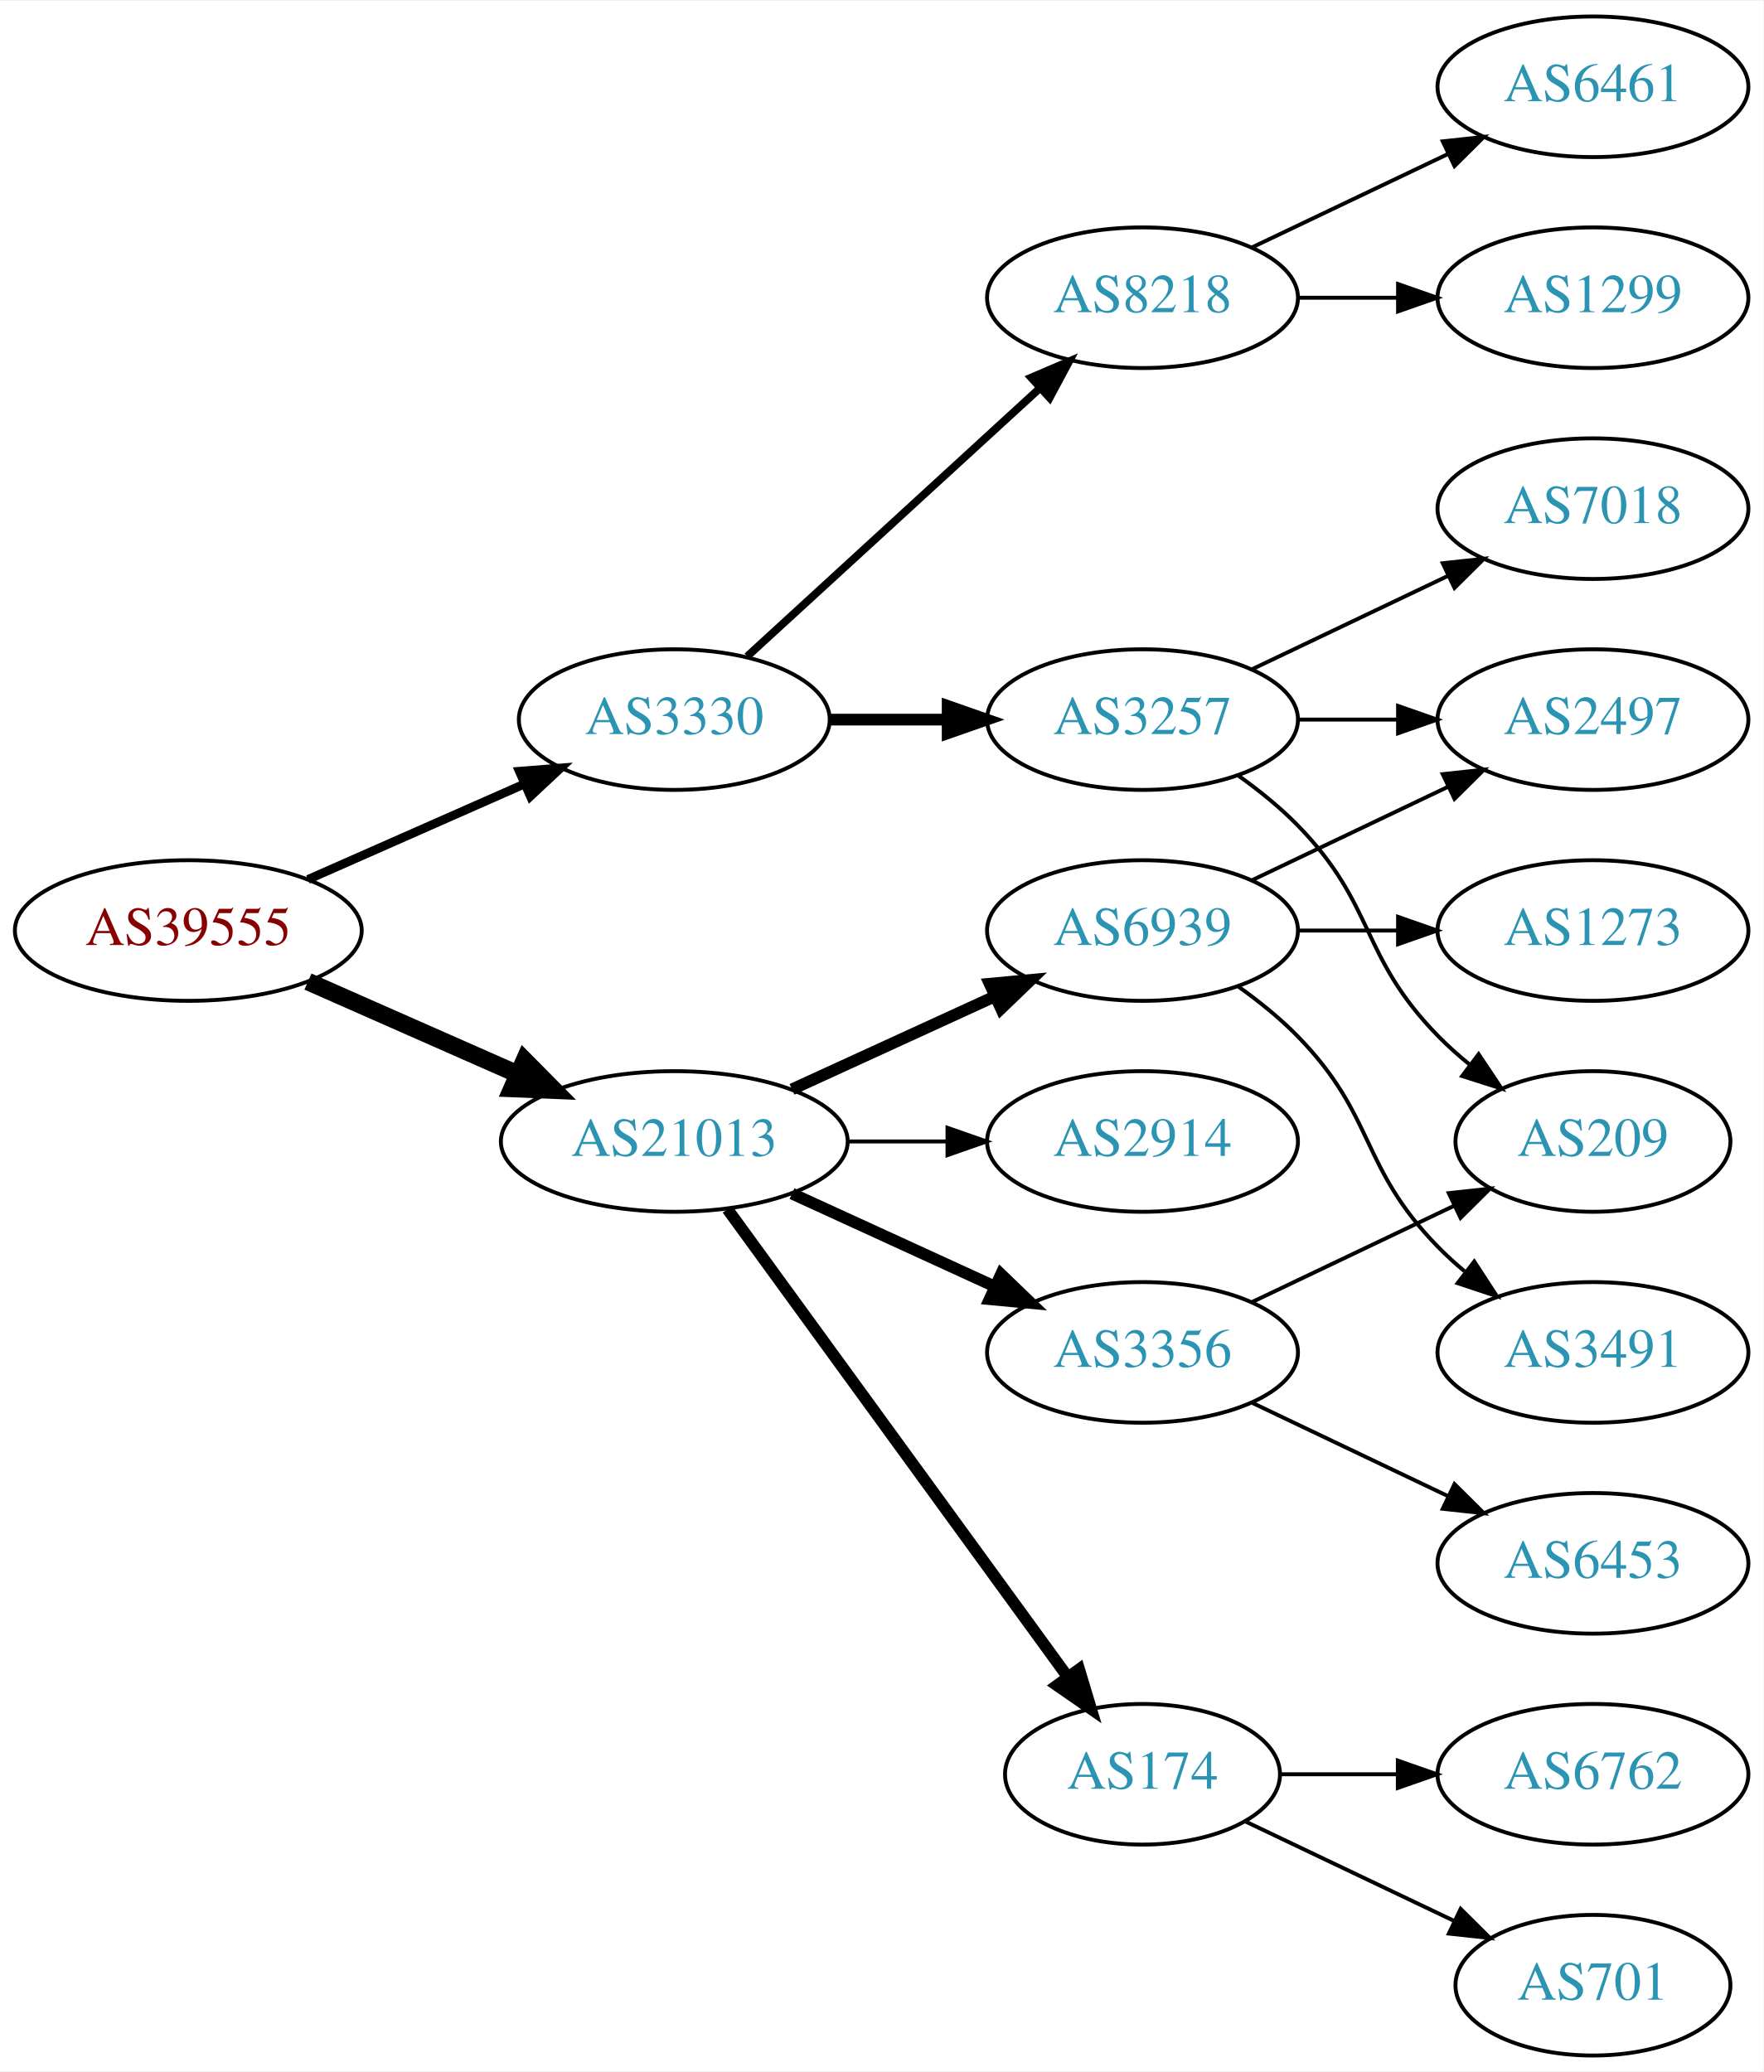
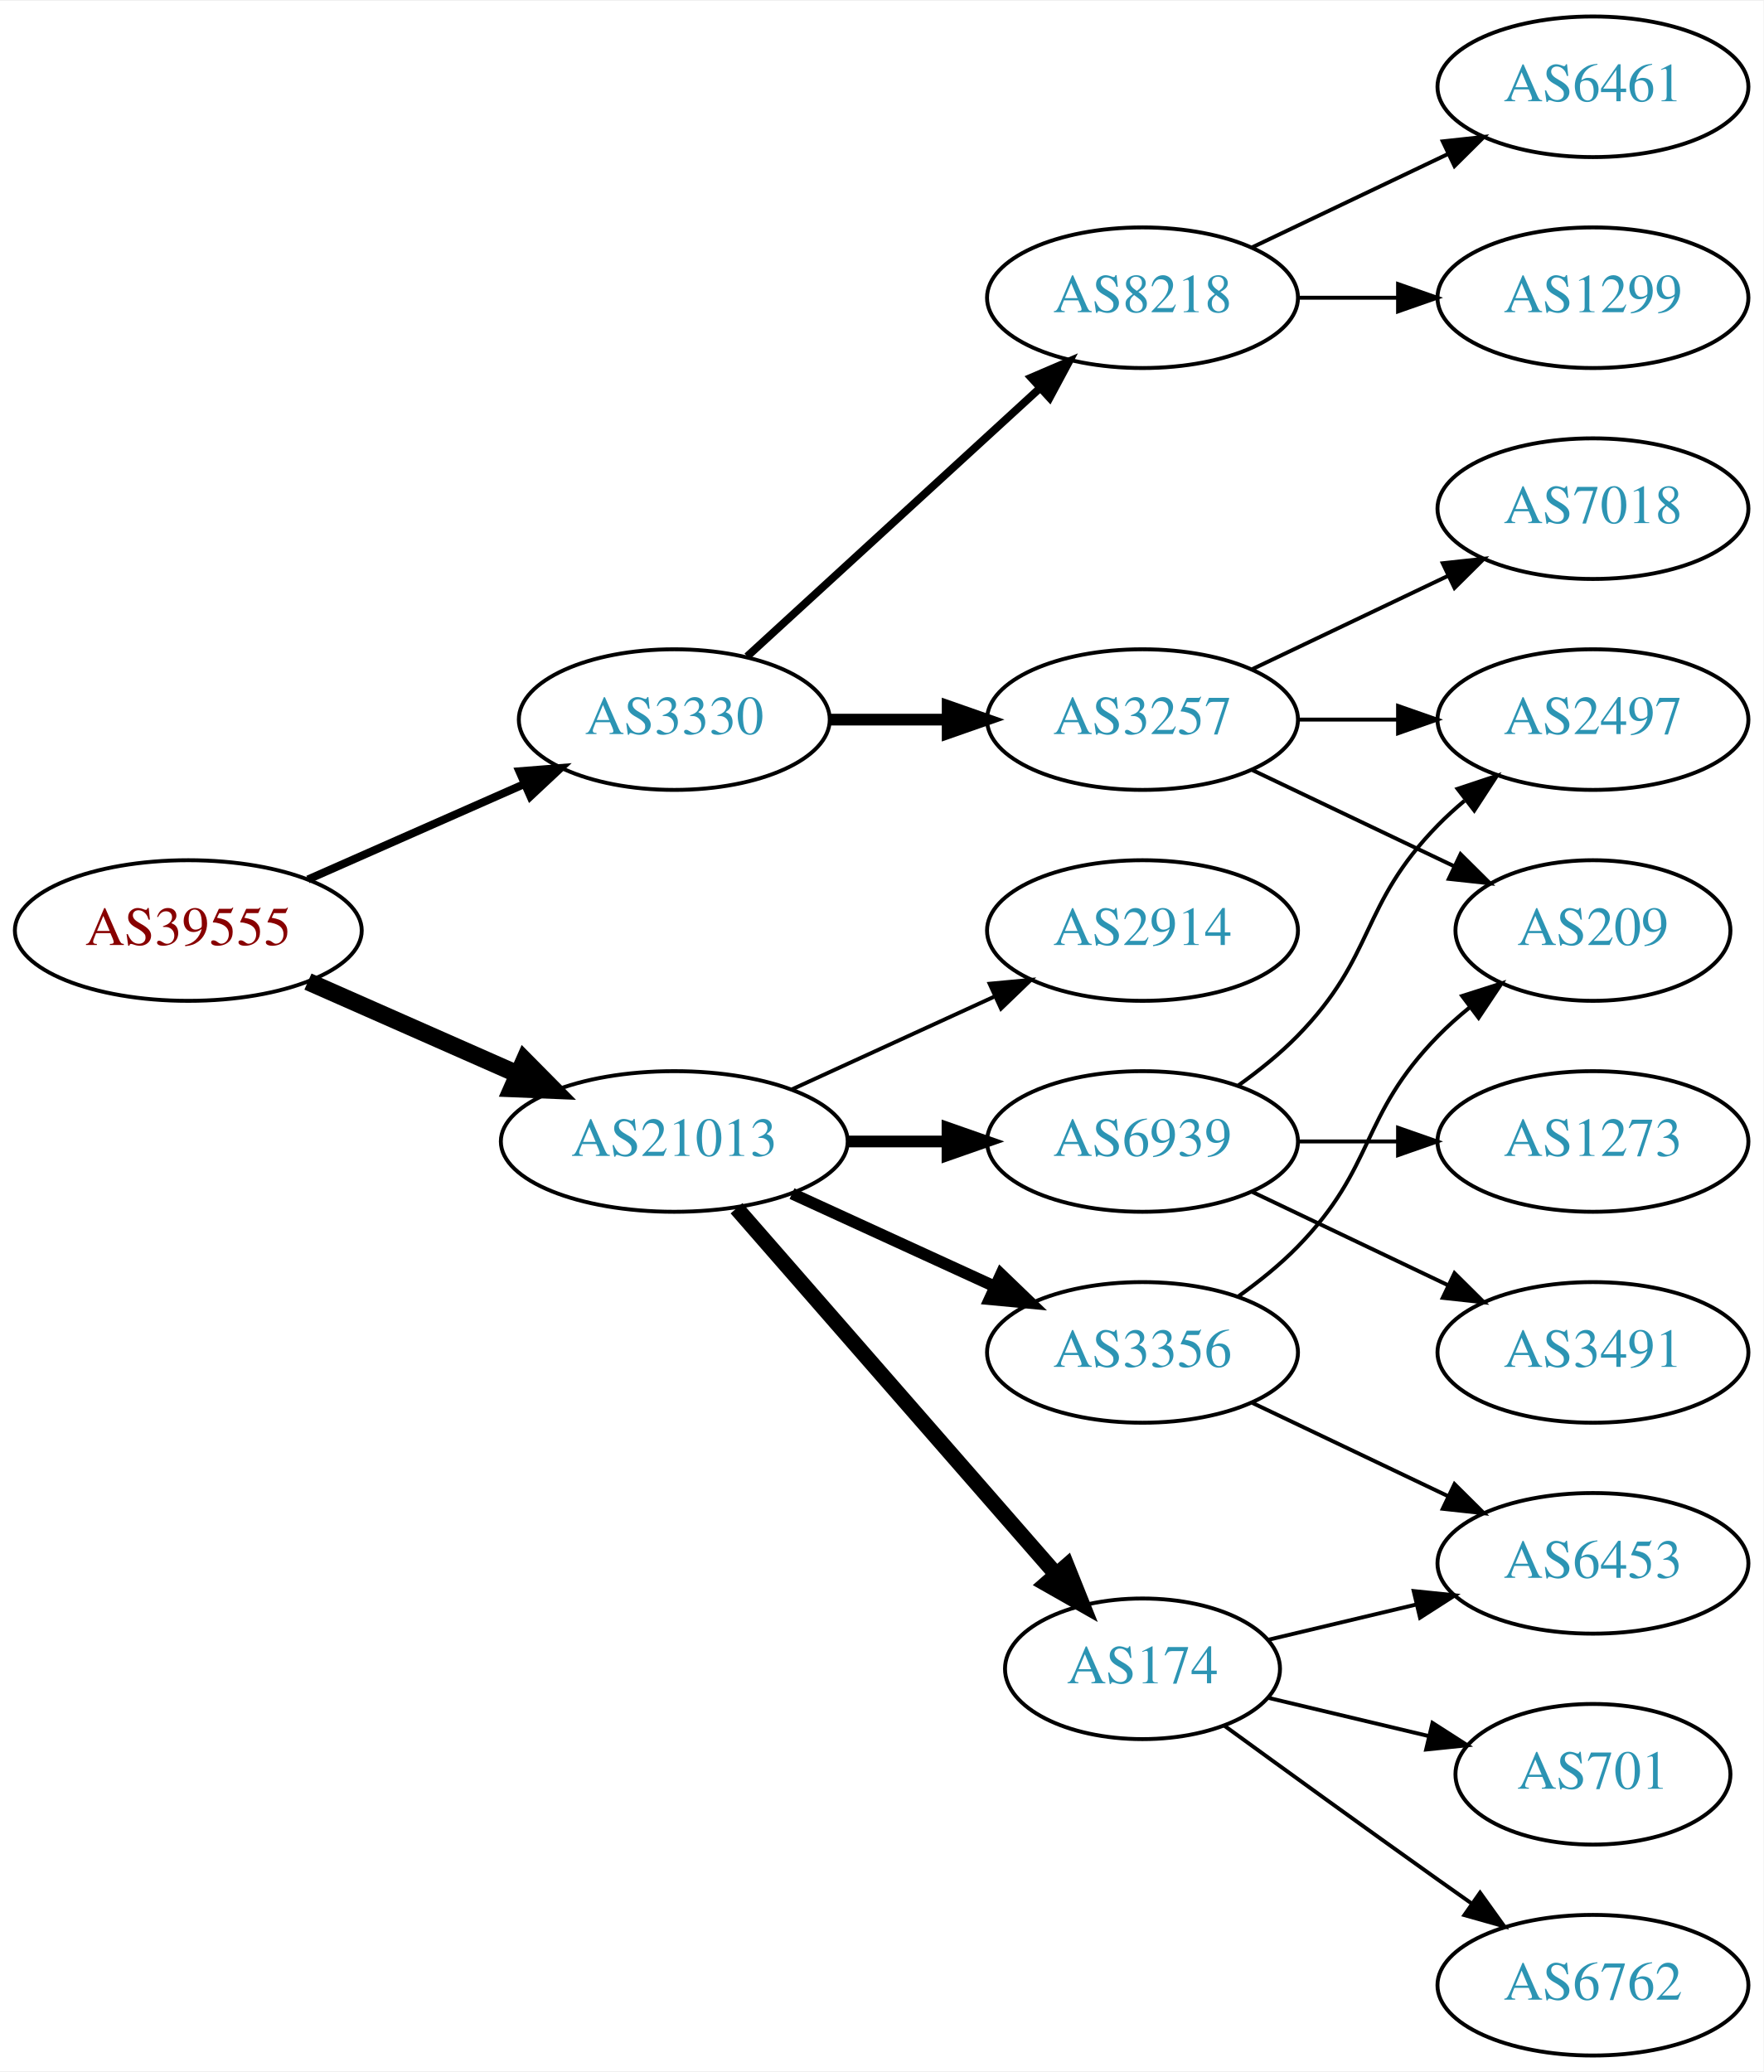
<svg xmlns="http://www.w3.org/2000/svg" xmlns:xlink="http://www.w3.org/1999/xlink" width="451pt" height="530pt" viewBox="0.00 0.00 451.37 530.00">
  <g id="graph0" class="graph" transform="scale(1 1) rotate(0) translate(4 526)">
    <polygon fill="white" stroke="none" points="-4,4 -4,-526 447.37,-526 447.37,4 -4,4" />
    <g id="node1" class="node">
      <g id="a_node1">
        <a xlink:href="/asn/39555" xlink:title="AS39555 ~ Stadtwerke Schwaz GmbH [AT]">
          <ellipse fill="#ffffff" stroke="black" cx="44.196" cy="-288" rx="44.393" ry="18" />
          <text text-anchor="middle" x="44.196" y="-284.3" font-family="Times,serif" font-size="14.00" fill="#880000">AS39555</text>
        </a>
      </g>
    </g>
    <g id="node2" class="node">
      <g id="a_node2">
        <a xlink:href="/asn/3330" xlink:title="AS3330 ~ Vienna, Austria [AT]">
          <ellipse fill="#ffffff" stroke="black" cx="168.588" cy="-342" rx="39.794" ry="18" />
          <text text-anchor="middle" x="168.588" y="-338.3" font-family="Times,serif" font-size="14.00" fill="#2c94b3">AS3330</text>
        </a>
      </g>
    </g>
    <g id="edge1" class="edge">
-       <path fill="none" stroke="black" stroke-width="2.25" d="M74.824,-301.072C91.418,-308.393 112.278,-317.597 130.011,-325.421" />
-       <polygon fill="black" stroke="black" stroke-width="2.25" points="128.933,-328.77 139.495,-329.605 131.758,-322.366 128.933,-328.77" />
+       <path fill="none" stroke="black" stroke-width="2.045" d="M74.824,-301.072C91.418,-308.393 112.278,-317.597 130.011,-325.421" />
+       <polygon fill="black" stroke="black" stroke-width="2.045" points="128.933,-328.77 139.495,-329.605 131.758,-322.366 128.933,-328.77" />
    </g>
    <g id="node3" class="node">
      <g id="a_node3">
        <a xlink:href="/asn/21013" xlink:title="AS21013 ~ Wels, AT [AT]">
          <ellipse fill="#ffffff" stroke="black" cx="168.588" cy="-234" rx="44.393" ry="18" />
          <text text-anchor="middle" x="168.588" y="-230.3" font-family="Times,serif" font-size="14.00" fill="#2c94b3">AS21013</text>
        </a>
      </g>
    </g>
    <g id="edge2" class="edge">
      <path fill="none" stroke="black" stroke-width="4.5" d="M74.824,-274.928C90.941,-267.817 111.081,-258.931 128.473,-251.258" />
      <polygon fill="black" stroke="black" stroke-width="4.5" points="130.249,-254.778 137.809,-247.139 127.071,-247.573 130.249,-254.778" />
    </g>
    <g id="node4" class="node">
      <g id="a_node4">
+         <a xlink:href="/asn/8218" xlink:title="AS8218 ~ legacy Neotelecoms [FR]">
+           <ellipse fill="#ffffff" stroke="black" cx="288.431" cy="-450" rx="39.794" ry="18" />
+           <text text-anchor="middle" x="288.431" y="-446.3" font-family="Times,serif" font-size="14.00" fill="#2c94b3">AS8218</text>
+         </a>
+       </g>
+     </g>
+     <g id="edge3" class="edge">
+       <path fill="none" stroke="black" stroke-width="2" d="M187.23,-358.169C207.103,-376.382 239.566,-406.133 262.135,-426.817" />
+       <polygon fill="black" stroke="black" stroke-width="2" points="259.931,-429.545 269.668,-433.721 264.66,-424.384 259.931,-429.545" />
+     </g>
+     <g id="node5" class="node">
+       <g id="a_node5">
        <a xlink:href="/asn/3257" xlink:title="AS3257 ~ GTT [DE]">
          <ellipse fill="#ffffff" stroke="black" cx="288.431" cy="-342" rx="39.794" ry="18" />
          <text text-anchor="middle" x="288.431" y="-338.3" font-family="Times,serif" font-size="14.00" fill="#2c94b3">AS3257</text>
        </a>
      </g>
    </g>
-     <g id="edge3" class="edge">
+     <g id="edge4" class="edge">
      <path fill="none" stroke="black" stroke-width="3" d="M208.501,-342C218.054,-342 228.404,-342 238.367,-342" />
      <polygon fill="black" stroke="black" stroke-width="3" points="238.559,-345.5 248.559,-342 238.559,-338.5 238.559,-345.5" />
-     </g>
-     <g id="node5" class="node">
-       <g id="a_node5">
-         <a xlink:href="/asn/8218" xlink:title="AS8218 ~ legacy Neotelecoms [FR]">
-           <ellipse fill="#ffffff" stroke="black" cx="288.431" cy="-450" rx="39.794" ry="18" />
-           <text text-anchor="middle" x="288.431" y="-446.3" font-family="Times,serif" font-size="14.00" fill="#2c94b3">AS8218</text>
-         </a>
-       </g>
-     </g>
-     <g id="edge4" class="edge">
-       <path fill="none" stroke="black" stroke-width="2" d="M187.23,-358.169C207.103,-376.382 239.566,-406.133 262.135,-426.817" />
-       <polygon fill="black" stroke="black" stroke-width="2" points="259.931,-429.545 269.668,-433.721 264.66,-424.384 259.931,-429.545" />
    </g>
    <g id="node11" class="node">
      <g id="a_node11">
        <a xlink:href="/asn/3356" xlink:title="AS3356 ~ Level 3 Parent, LLC [US]">
          <ellipse fill="#ffffff" stroke="black" cx="288.431" cy="-180" rx="39.794" ry="18" />
          <text text-anchor="middle" x="288.431" y="-176.3" font-family="Times,serif" font-size="14.00" fill="#2c94b3">AS3356</text>
        </a>
      </g>
    </g>
    <g id="edge10" class="edge">
      <path fill="none" stroke="black" stroke-width="3" d="M198.718,-220.652C214.329,-213.498 233.727,-204.609 250.399,-196.97" />
      <polygon fill="black" stroke="black" stroke-width="3" points="252.218,-199.986 259.851,-192.638 249.302,-193.622 252.218,-199.986" />
    </g>
    <g id="node12" class="node">
      <g id="a_node12">
        <a xlink:href="/asn/174" xlink:title="AS174 ~ Cogent Communications [US]">
-           <ellipse fill="#ffffff" stroke="black" cx="288.431" cy="-72" rx="35.194" ry="18" />
-           <text text-anchor="middle" x="288.431" y="-68.3" font-family="Times,serif" font-size="14.00" fill="#2c94b3">AS174</text>
+           <ellipse fill="#ffffff" stroke="black" cx="288.431" cy="-99" rx="35.194" ry="18" />
+           <text text-anchor="middle" x="288.431" y="-95.3" font-family="Times,serif" font-size="14.00" fill="#2c94b3">AS174</text>
        </a>
      </g>
    </g>
    <g id="edge11" class="edge">
-       <path fill="none" stroke="black" stroke-width="3" d="M182.199,-216.663C203.129,-187.891 245.119,-130.166 269.25,-96.993" />
-       <polygon fill="black" stroke="black" stroke-width="3" points="272.211,-98.872 275.263,-88.727 266.55,-94.755 272.211,-98.872" />
+       <path fill="none" stroke="black" stroke-width="4" d="M184.513,-216.902C205.168,-193.24 242.581,-150.38 266.157,-123.371" />
+       <polygon fill="black" stroke="black" stroke-width="4" points="269.056,-125.372 272.996,-115.537 263.783,-120.769 269.056,-125.372" />
    </g>
    <g id="node13" class="node">
      <g id="a_node13">
        <a xlink:href="/asn/6939" xlink:title="AS6939 ~ Hurricane Electric LLC [US]">
-           <ellipse fill="#ffffff" stroke="black" cx="288.431" cy="-288" rx="39.794" ry="18" />
-           <text text-anchor="middle" x="288.431" y="-284.3" font-family="Times,serif" font-size="14.00" fill="#2c94b3">AS6939</text>
+           <ellipse fill="#ffffff" stroke="black" cx="288.431" cy="-234" rx="39.794" ry="18" />
+           <text text-anchor="middle" x="288.431" y="-230.3" font-family="Times,serif" font-size="14.00" fill="#2c94b3">AS6939</text>
        </a>
      </g>
    </g>
    <g id="edge12" class="edge">
-       <path fill="none" stroke="black" stroke-width="3" d="M198.718,-247.348C214.329,-254.502 233.727,-263.391 250.399,-271.03" />
-       <polygon fill="black" stroke="black" stroke-width="3" points="249.302,-274.378 259.851,-275.362 252.218,-268.014 249.302,-274.378" />
+       <path fill="none" stroke="black" stroke-width="3" d="M212.799,-234C221.112,-234 229.875,-234 238.357,-234" />
+       <polygon fill="black" stroke="black" stroke-width="3" points="238.516,-237.5 248.516,-234 238.516,-230.5 238.516,-237.5" />
    </g>
    <g id="node14" class="node">
      <g id="a_node14">
        <a xlink:href="/asn/2914" xlink:title="AS2914 ~ NTT America, Inc. [US]">
-           <ellipse fill="#ffffff" stroke="black" cx="288.431" cy="-234" rx="39.794" ry="18" />
-           <text text-anchor="middle" x="288.431" y="-230.3" font-family="Times,serif" font-size="14.00" fill="#2c94b3">AS2914</text>
+           <ellipse fill="#ffffff" stroke="black" cx="288.431" cy="-288" rx="39.794" ry="18" />
+           <text text-anchor="middle" x="288.431" y="-284.3" font-family="Times,serif" font-size="14.00" fill="#2c94b3">AS2914</text>
        </a>
      </g>
    </g>
    <g id="edge13" class="edge">
-       <path fill="none" stroke="black" d="M212.799,-234C221.112,-234 229.875,-234 238.357,-234" />
-       <polygon fill="black" stroke="black" points="238.516,-237.5 248.516,-234 238.516,-230.5 238.516,-237.5" />
+       <path fill="none" stroke="black" d="M198.718,-247.348C214.329,-254.502 233.727,-263.391 250.399,-271.03" />
+       <polygon fill="black" stroke="black" points="249.302,-274.378 259.851,-275.362 252.218,-268.014 249.302,-274.378" />
    </g>
    <g id="node6" class="node">
      <g id="a_node6">
+         <a xlink:href="/asn/6461" xlink:title="AS6461 ~ Zayo Bandwidth [US]">
+           <ellipse fill="#ffffff" stroke="black" cx="403.724" cy="-504" rx="39.794" ry="18" />
+           <text text-anchor="middle" x="403.724" y="-500.3" font-family="Times,serif" font-size="14.00" fill="#2c94b3">AS6461</text>
+         </a>
+       </g>
+     </g>
+     <g id="edge5" class="edge">
+       <path fill="none" stroke="black" d="M316.567,-462.934C331.561,-470.081 350.382,-479.052 366.605,-486.785" />
+       <polygon fill="black" stroke="black" points="365.276,-490.028 375.809,-491.171 368.288,-483.709 365.276,-490.028" />
+     </g>
+     <g id="node7" class="node">
+       <g id="a_node7">
+         <a xlink:href="/asn/1299" xlink:title="AS1299 ~ Telia Carrier [EU]">
+           <ellipse fill="#ffffff" stroke="black" cx="403.724" cy="-450" rx="39.794" ry="18" />
+           <text text-anchor="middle" x="403.724" y="-446.3" font-family="Times,serif" font-size="14.00" fill="#2c94b3">AS1299</text>
+         </a>
+       </g>
+     </g>
+     <g id="edge6" class="edge">
+       <path fill="none" stroke="black" d="M328.103,-450C336.306,-450 345.07,-450 353.602,-450" />
+       <polygon fill="black" stroke="black" points="353.841,-453.5 363.841,-450 353.841,-446.5 353.841,-453.5" />
+     </g>
+     <g id="node8" class="node">
+       <g id="a_node8">
+         <a xlink:href="/asn/209" xlink:title="AS209 ~ CenturyLink Communications, LLC [US]">
+           <ellipse fill="#ffffff" stroke="black" cx="403.724" cy="-288" rx="35.194" ry="18" />
+           <text text-anchor="middle" x="403.724" y="-284.3" font-family="Times,serif" font-size="14.00" fill="#2c94b3">AS209</text>
+         </a>
+       </g>
+     </g>
+     <g id="edge7" class="edge">
+       <path fill="none" stroke="black" d="M316.567,-329.066C331.999,-321.71 351.485,-312.423 368.02,-304.541" />
+       <polygon fill="black" stroke="black" points="369.84,-307.551 377.361,-300.089 366.828,-301.232 369.84,-307.551" />
+     </g>
+     <g id="node9" class="node">
+       <g id="a_node9">
+         <a xlink:href="/asn/7018" xlink:title="AS7018 ~ AT&amp;T Services, Inc. [US]">
+           <ellipse fill="#ffffff" stroke="black" cx="403.724" cy="-396" rx="39.794" ry="18" />
+           <text text-anchor="middle" x="403.724" y="-392.3" font-family="Times,serif" font-size="14.00" fill="#2c94b3">AS7018</text>
+         </a>
+       </g>
+     </g>
+     <g id="edge8" class="edge">
+       <path fill="none" stroke="black" d="M316.567,-354.934C331.561,-362.081 350.382,-371.052 366.605,-378.785" />
+       <polygon fill="black" stroke="black" points="365.276,-382.028 375.809,-383.171 368.288,-375.709 365.276,-382.028" />
+     </g>
+     <g id="node10" class="node">
+       <g id="a_node10">
        <a xlink:href="/asn/2497" xlink:title="AS2497 ~ Internet Initiative Japan Inc. [JP]">
          <ellipse fill="#ffffff" stroke="black" cx="403.724" cy="-342" rx="39.794" ry="18" />
          <text text-anchor="middle" x="403.724" y="-338.3" font-family="Times,serif" font-size="14.00" fill="#2c94b3">AS2497</text>
        </a>
      </g>
    </g>
-     <g id="edge5" class="edge">
+     <g id="edge9" class="edge">
      <path fill="none" stroke="black" d="M328.103,-342C336.306,-342 345.07,-342 353.602,-342" />
      <polygon fill="black" stroke="black" points="353.841,-345.5 363.841,-342 353.841,-338.5 353.841,-345.5" />
    </g>
-     <g id="node7" class="node">
-       <g id="a_node7">
-         <a xlink:href="/asn/7018" xlink:title="AS7018 ~ AT&amp;T Services, Inc. [US]">
-           <ellipse fill="#ffffff" stroke="black" cx="403.724" cy="-396" rx="39.794" ry="18" />
-           <text text-anchor="middle" x="403.724" y="-392.3" font-family="Times,serif" font-size="14.00" fill="#2c94b3">AS7018</text>
-         </a>
-       </g>
-     </g>
-     <g id="edge6" class="edge">
-       <path fill="none" stroke="black" d="M316.567,-354.934C331.561,-362.081 350.382,-371.052 366.605,-378.785" />
-       <polygon fill="black" stroke="black" points="365.276,-382.028 375.809,-383.171 368.288,-375.709 365.276,-382.028" />
-     </g>
-     <g id="node8" class="node">
-       <g id="a_node8">
-         <a xlink:href="/asn/209" xlink:title="AS209 ~ CenturyLink Communications, LLC [US]">
-           <ellipse fill="#ffffff" stroke="black" cx="403.724" cy="-234" rx="35.194" ry="18" />
-           <text text-anchor="middle" x="403.724" y="-230.3" font-family="Times,serif" font-size="14.00" fill="#2c94b3">AS209</text>
-         </a>
-       </g>
-     </g>
-     <g id="edge7" class="edge">
-       <path fill="none" stroke="black" d="M313.025,-327.611C318.281,-323.852 323.613,-319.563 328.077,-315 348.25,-294.383 343.905,-281.617 364.077,-261 366.556,-258.466 369.303,-256.017 372.156,-253.696" />
-       <polygon fill="black" stroke="black" points="374.458,-256.343 380.341,-247.532 370.247,-250.752 374.458,-256.343" />
-     </g>
-     <g id="node9" class="node">
-       <g id="a_node9">
-         <a xlink:href="/asn/1299" xlink:title="AS1299 ~ Telia Carrier [EU]">
-           <ellipse fill="#ffffff" stroke="black" cx="403.724" cy="-450" rx="39.794" ry="18" />
-           <text text-anchor="middle" x="403.724" y="-446.3" font-family="Times,serif" font-size="14.00" fill="#2c94b3">AS1299</text>
-         </a>
-       </g>
-     </g>
-     <g id="edge8" class="edge">
-       <path fill="none" stroke="black" d="M328.103,-450C336.306,-450 345.07,-450 353.602,-450" />
-       <polygon fill="black" stroke="black" points="353.841,-453.5 363.841,-450 353.841,-446.5 353.841,-453.5" />
-     </g>
-     <g id="node10" class="node">
-       <g id="a_node10">
-         <a xlink:href="/asn/6461" xlink:title="AS6461 ~ Zayo Bandwidth [US]">
-           <ellipse fill="#ffffff" stroke="black" cx="403.724" cy="-504" rx="39.794" ry="18" />
-           <text text-anchor="middle" x="403.724" y="-500.3" font-family="Times,serif" font-size="14.00" fill="#2c94b3">AS6461</text>
-         </a>
-       </g>
-     </g>
-     <g id="edge9" class="edge">
-       <path fill="none" stroke="black" d="M316.567,-462.934C331.561,-470.081 350.382,-479.052 366.605,-486.785" />
-       <polygon fill="black" stroke="black" points="365.276,-490.028 375.809,-491.171 368.288,-483.709 365.276,-490.028" />
-     </g>
-     <g id="edge16" class="edge">
-       <path fill="none" stroke="black" d="M316.567,-192.934C331.999,-200.29 351.485,-209.577 368.02,-217.459" />
-       <polygon fill="black" stroke="black" points="366.828,-220.768 377.361,-221.911 369.84,-214.449 366.828,-220.768" />
-     </g>
-     <g id="node17" class="node">
-       <g id="a_node17">
+     <g id="edge15" class="edge">
+       <path fill="none" stroke="black" d="M313.025,-194.389C318.281,-198.148 323.613,-202.437 328.077,-207 348.25,-227.617 343.905,-240.383 364.077,-261 366.556,-263.534 369.303,-265.983 372.156,-268.304" />
+       <polygon fill="black" stroke="black" points="370.247,-271.248 380.341,-274.468 374.458,-265.657 370.247,-271.248" />
+     </g>
+     <g id="node15" class="node">
+       <g id="a_node15">
        <a xlink:href="/asn/6453" xlink:title="AS6453 ~ TATA COMMUNICATIONS (AMERICA) INC [US]">
          <ellipse fill="#ffffff" stroke="black" cx="403.724" cy="-126" rx="39.794" ry="18" />
          <text text-anchor="middle" x="403.724" y="-122.3" font-family="Times,serif" font-size="14.00" fill="#2c94b3">AS6453</text>
        </a>
      </g>
    </g>
-     <g id="edge17" class="edge">
+     <g id="edge14" class="edge">
      <path fill="none" stroke="black" d="M316.567,-167.066C331.561,-159.919 350.382,-150.948 366.605,-143.215" />
      <polygon fill="black" stroke="black" points="368.288,-146.291 375.809,-138.829 365.276,-139.972 368.288,-146.291" />
    </g>
-     <g id="node15" class="node">
-       <g id="a_node15">
-         <a xlink:href="/asn/701" xlink:title="AS701 ~ UUNET [US]">
-           <ellipse fill="#ffffff" stroke="black" cx="403.724" cy="-18" rx="35.194" ry="18" />
-           <text text-anchor="middle" x="403.724" y="-14.3" font-family="Times,serif" font-size="14.00" fill="#2c94b3">AS701</text>
-         </a>
-       </g>
-     </g>
-     <g id="edge14" class="edge">
-       <path fill="none" stroke="black" d="M314.856,-59.881C330.599,-52.378 351.021,-42.644 368.214,-34.449" />
-       <polygon fill="black" stroke="black" points="369.862,-37.54 377.383,-30.078 366.85,-31.221 369.862,-37.54" />
+     <g id="edge17" class="edge">
+       <path fill="none" stroke="black" d="M320.688,-106.449C332.368,-109.233 345.864,-112.449 358.493,-115.459" />
+       <polygon fill="black" stroke="black" points="357.846,-118.903 368.385,-117.816 359.469,-112.093 357.846,-118.903" />
    </g>
    <g id="node16" class="node">
      <g id="a_node16">
+         <a xlink:href="/asn/701" xlink:title="AS701 ~ UUNET [US]">
+           <ellipse fill="#ffffff" stroke="black" cx="403.724" cy="-72" rx="35.194" ry="18" />
+           <text text-anchor="middle" x="403.724" y="-68.3" font-family="Times,serif" font-size="14.00" fill="#2c94b3">AS701</text>
+         </a>
+       </g>
+     </g>
+     <g id="edge16" class="edge">
+       <path fill="none" stroke="black" d="M320.688,-91.551C333.319,-88.54 348.073,-85.024 361.559,-81.811" />
+       <polygon fill="black" stroke="black" points="362.652,-85.148 371.568,-79.425 361.029,-78.339 362.652,-85.148" />
+     </g>
+     <g id="node17" class="node">
+       <g id="a_node17">
        <a xlink:href="/asn/6762" xlink:title="AS6762 ~ TELECOM ITALIA SPARKLE S.p.A. [IT]">
-           <ellipse fill="#ffffff" stroke="black" cx="403.724" cy="-72" rx="39.794" ry="18" />
-           <text text-anchor="middle" x="403.724" y="-68.3" font-family="Times,serif" font-size="14.00" fill="#2c94b3">AS6762</text>
-         </a>
-       </g>
-     </g>
-     <g id="edge15" class="edge">
-       <path fill="none" stroke="black" d="M323.73,-72C333.107,-72 343.457,-72 353.492,-72" />
-       <polygon fill="black" stroke="black" points="353.781,-75.5 363.781,-72 353.781,-68.5 353.781,-75.5" />
-     </g>
-     <g id="edge20" class="edge">
-       <path fill="none" stroke="black" d="M316.567,-300.934C331.561,-308.081 350.382,-317.052 366.605,-324.785" />
-       <polygon fill="black" stroke="black" points="365.276,-328.028 375.809,-329.171 368.288,-321.709 365.276,-328.028" />
+           <ellipse fill="#ffffff" stroke="black" cx="403.724" cy="-18" rx="39.794" ry="18" />
+           <text text-anchor="middle" x="403.724" y="-14.3" font-family="Times,serif" font-size="14.00" fill="#2c94b3">AS6762</text>
+         </a>
+       </g>
+     </g>
+     <g id="edge18" class="edge">
+       <path fill="none" stroke="black" d="M309.327,-84.471C324.328,-73.55 345.436,-58.253 364.077,-45 366.898,-42.995 369.841,-40.915 372.789,-38.841" />
+       <polygon fill="black" stroke="black" points="374.835,-41.681 381.013,-33.074 370.816,-35.95 374.835,-41.681" />
+     </g>
+     <g id="edge21" class="edge">
+       <path fill="none" stroke="black" d="M313.025,-248.389C318.281,-252.148 323.613,-256.437 328.077,-261 348.25,-281.617 343.905,-294.383 364.077,-315 366.17,-317.139 368.453,-319.218 370.83,-321.21" />
+       <polygon fill="black" stroke="black" points="369.074,-324.275 379.13,-327.611 373.349,-318.732 369.074,-324.275" />
    </g>
    <g id="node18" class="node">
      <g id="a_node18">
-         <a xlink:href="/asn/1273" xlink:title="AS1273 ~ Vodafone Group PLC [EU]">
-           <ellipse fill="#ffffff" stroke="black" cx="403.724" cy="-288" rx="39.794" ry="18" />
-           <text text-anchor="middle" x="403.724" y="-284.3" font-family="Times,serif" font-size="14.00" fill="#2c94b3">AS1273</text>
-         </a>
-       </g>
-     </g>
-     <g id="edge18" class="edge">
-       <path fill="none" stroke="black" d="M328.103,-288C336.306,-288 345.07,-288 353.602,-288" />
-       <polygon fill="black" stroke="black" points="353.841,-291.5 363.841,-288 353.841,-284.5 353.841,-291.5" />
-     </g>
-     <g id="node19" class="node">
-       <g id="a_node19">
        <a xlink:href="/asn/3491" xlink:title="AS3491 ~ PCCW Global, Inc. [US]">
          <ellipse fill="#ffffff" stroke="black" cx="403.724" cy="-180" rx="39.794" ry="18" />
          <text text-anchor="middle" x="403.724" y="-176.3" font-family="Times,serif" font-size="14.00" fill="#2c94b3">AS3491</text>
        </a>
      </g>
    </g>
    <g id="edge19" class="edge">
-       <path fill="none" stroke="black" d="M313.025,-273.611C318.281,-269.852 323.613,-265.563 328.077,-261 348.25,-240.383 343.905,-227.617 364.077,-207 366.17,-204.861 368.453,-202.782 370.83,-200.79" />
-       <polygon fill="black" stroke="black" points="373.349,-203.268 379.13,-194.389 369.074,-197.725 373.349,-203.268" />
+       <path fill="none" stroke="black" d="M316.567,-221.066C331.561,-213.919 350.382,-204.948 366.605,-197.215" />
+       <polygon fill="black" stroke="black" points="368.288,-200.291 375.809,-192.829 365.276,-193.972 368.288,-200.291" />
+     </g>
+     <g id="node19" class="node">
+       <g id="a_node19">
+         <a xlink:href="/asn/1273" xlink:title="AS1273 ~ Vodafone Group PLC [EU]">
+           <ellipse fill="#ffffff" stroke="black" cx="403.724" cy="-234" rx="39.794" ry="18" />
+           <text text-anchor="middle" x="403.724" y="-230.3" font-family="Times,serif" font-size="14.00" fill="#2c94b3">AS1273</text>
+         </a>
+       </g>
+     </g>
+     <g id="edge20" class="edge">
+       <path fill="none" stroke="black" d="M328.103,-234C336.306,-234 345.07,-234 353.602,-234" />
+       <polygon fill="black" stroke="black" points="353.841,-237.5 363.841,-234 353.841,-230.5 353.841,-237.5" />
    </g>
  </g>
</svg>
